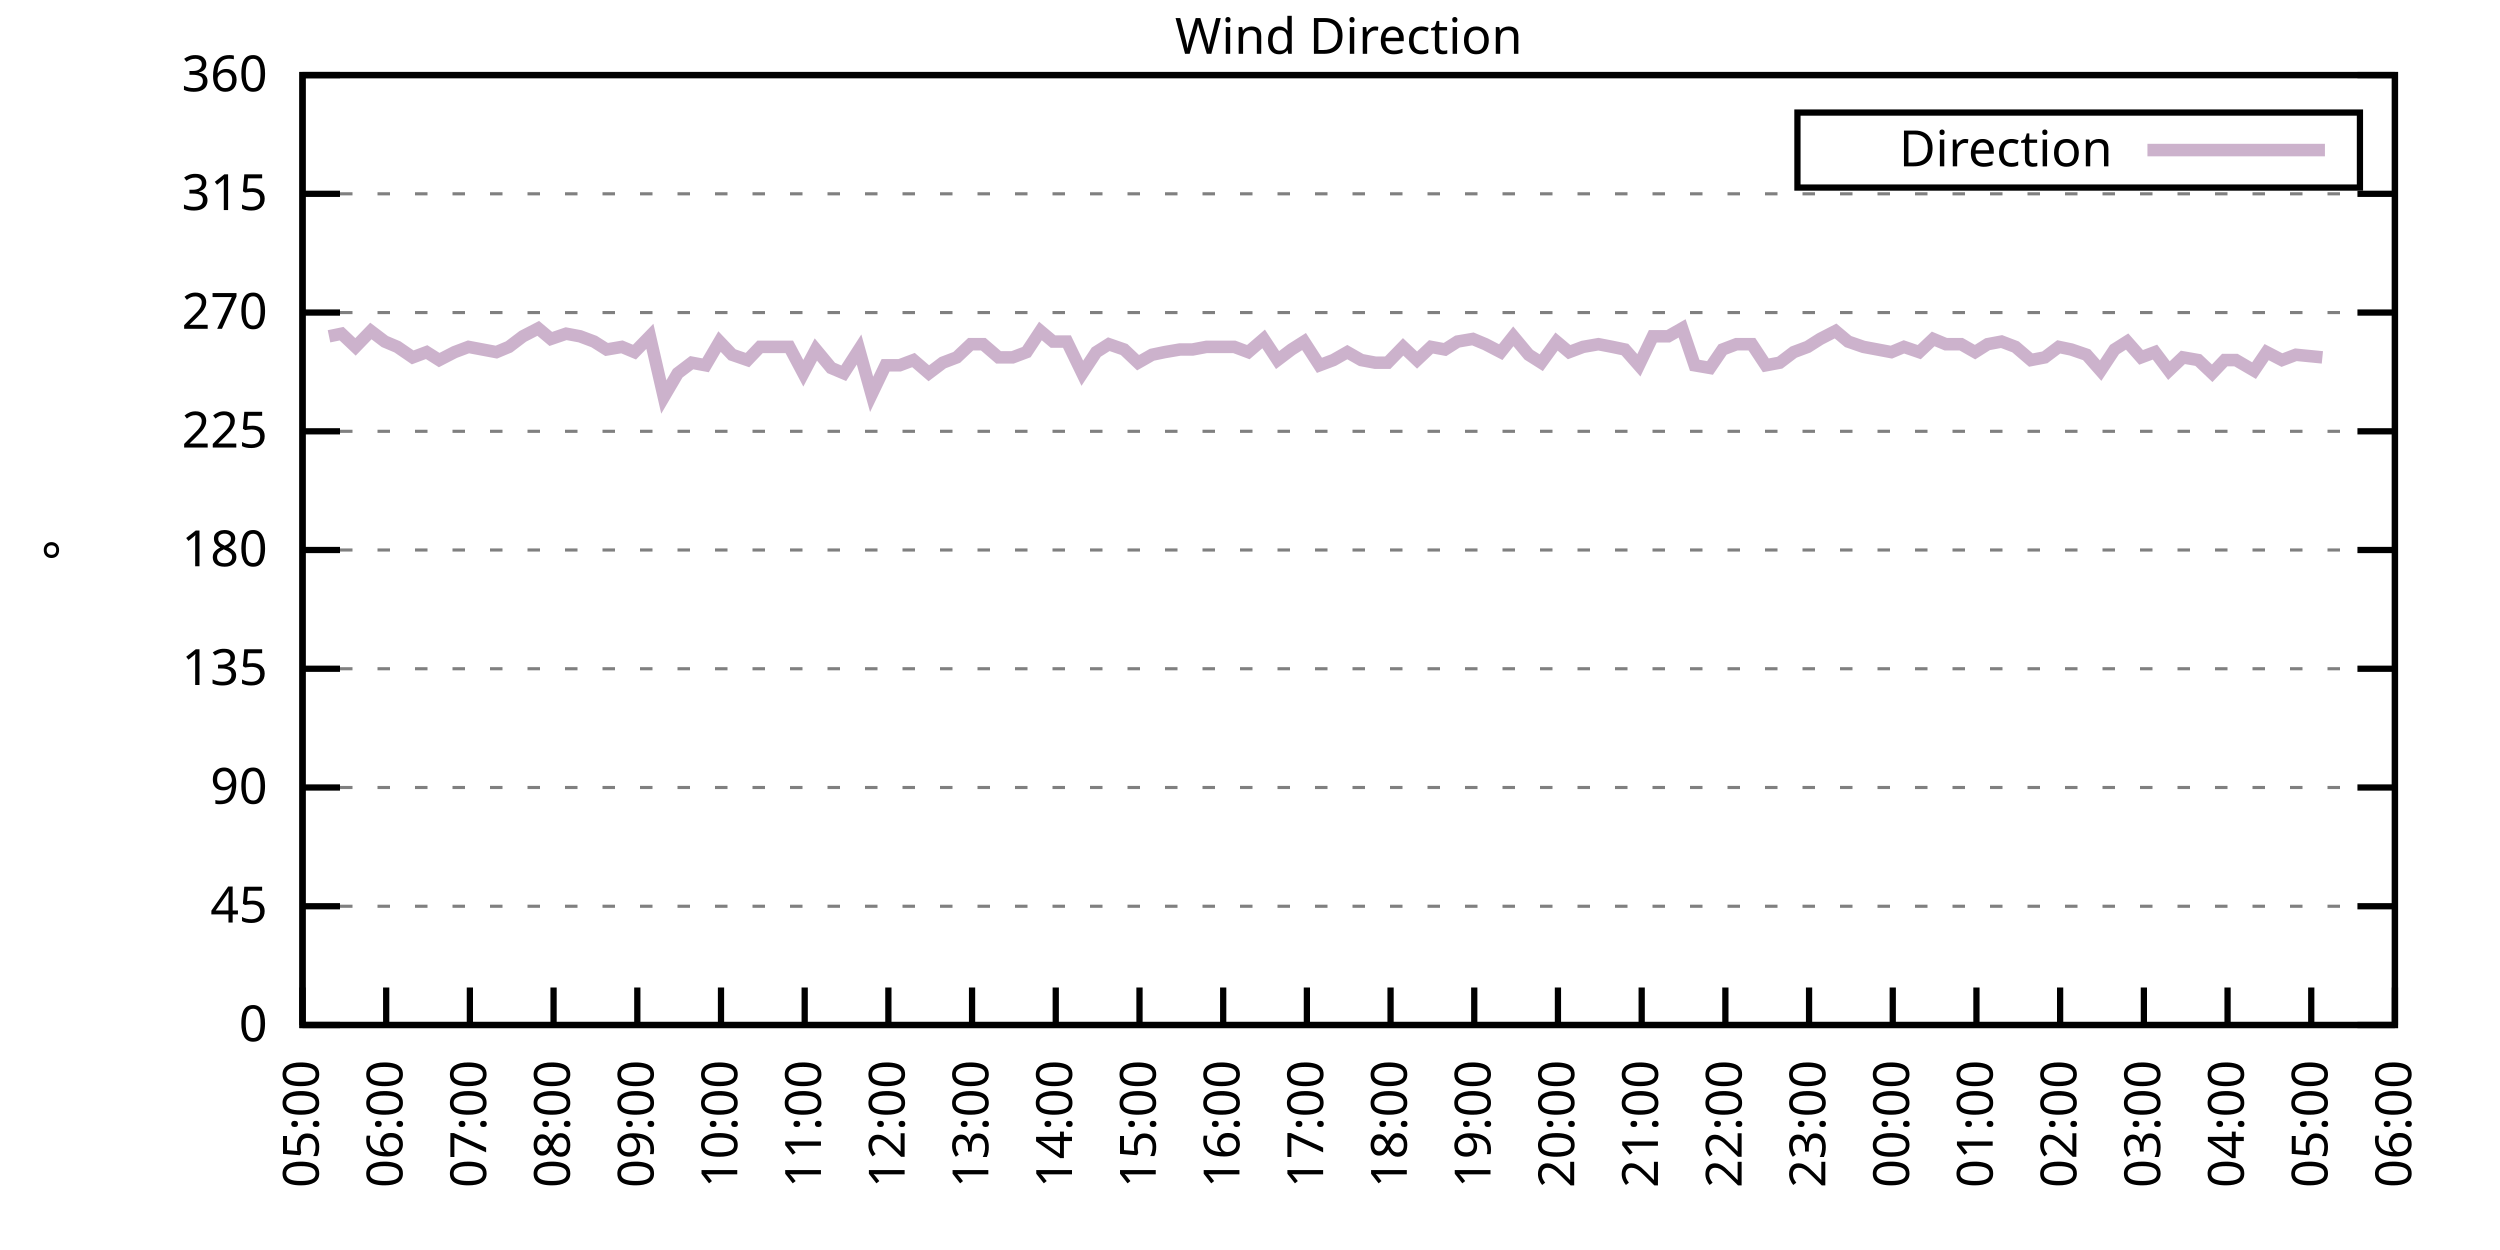
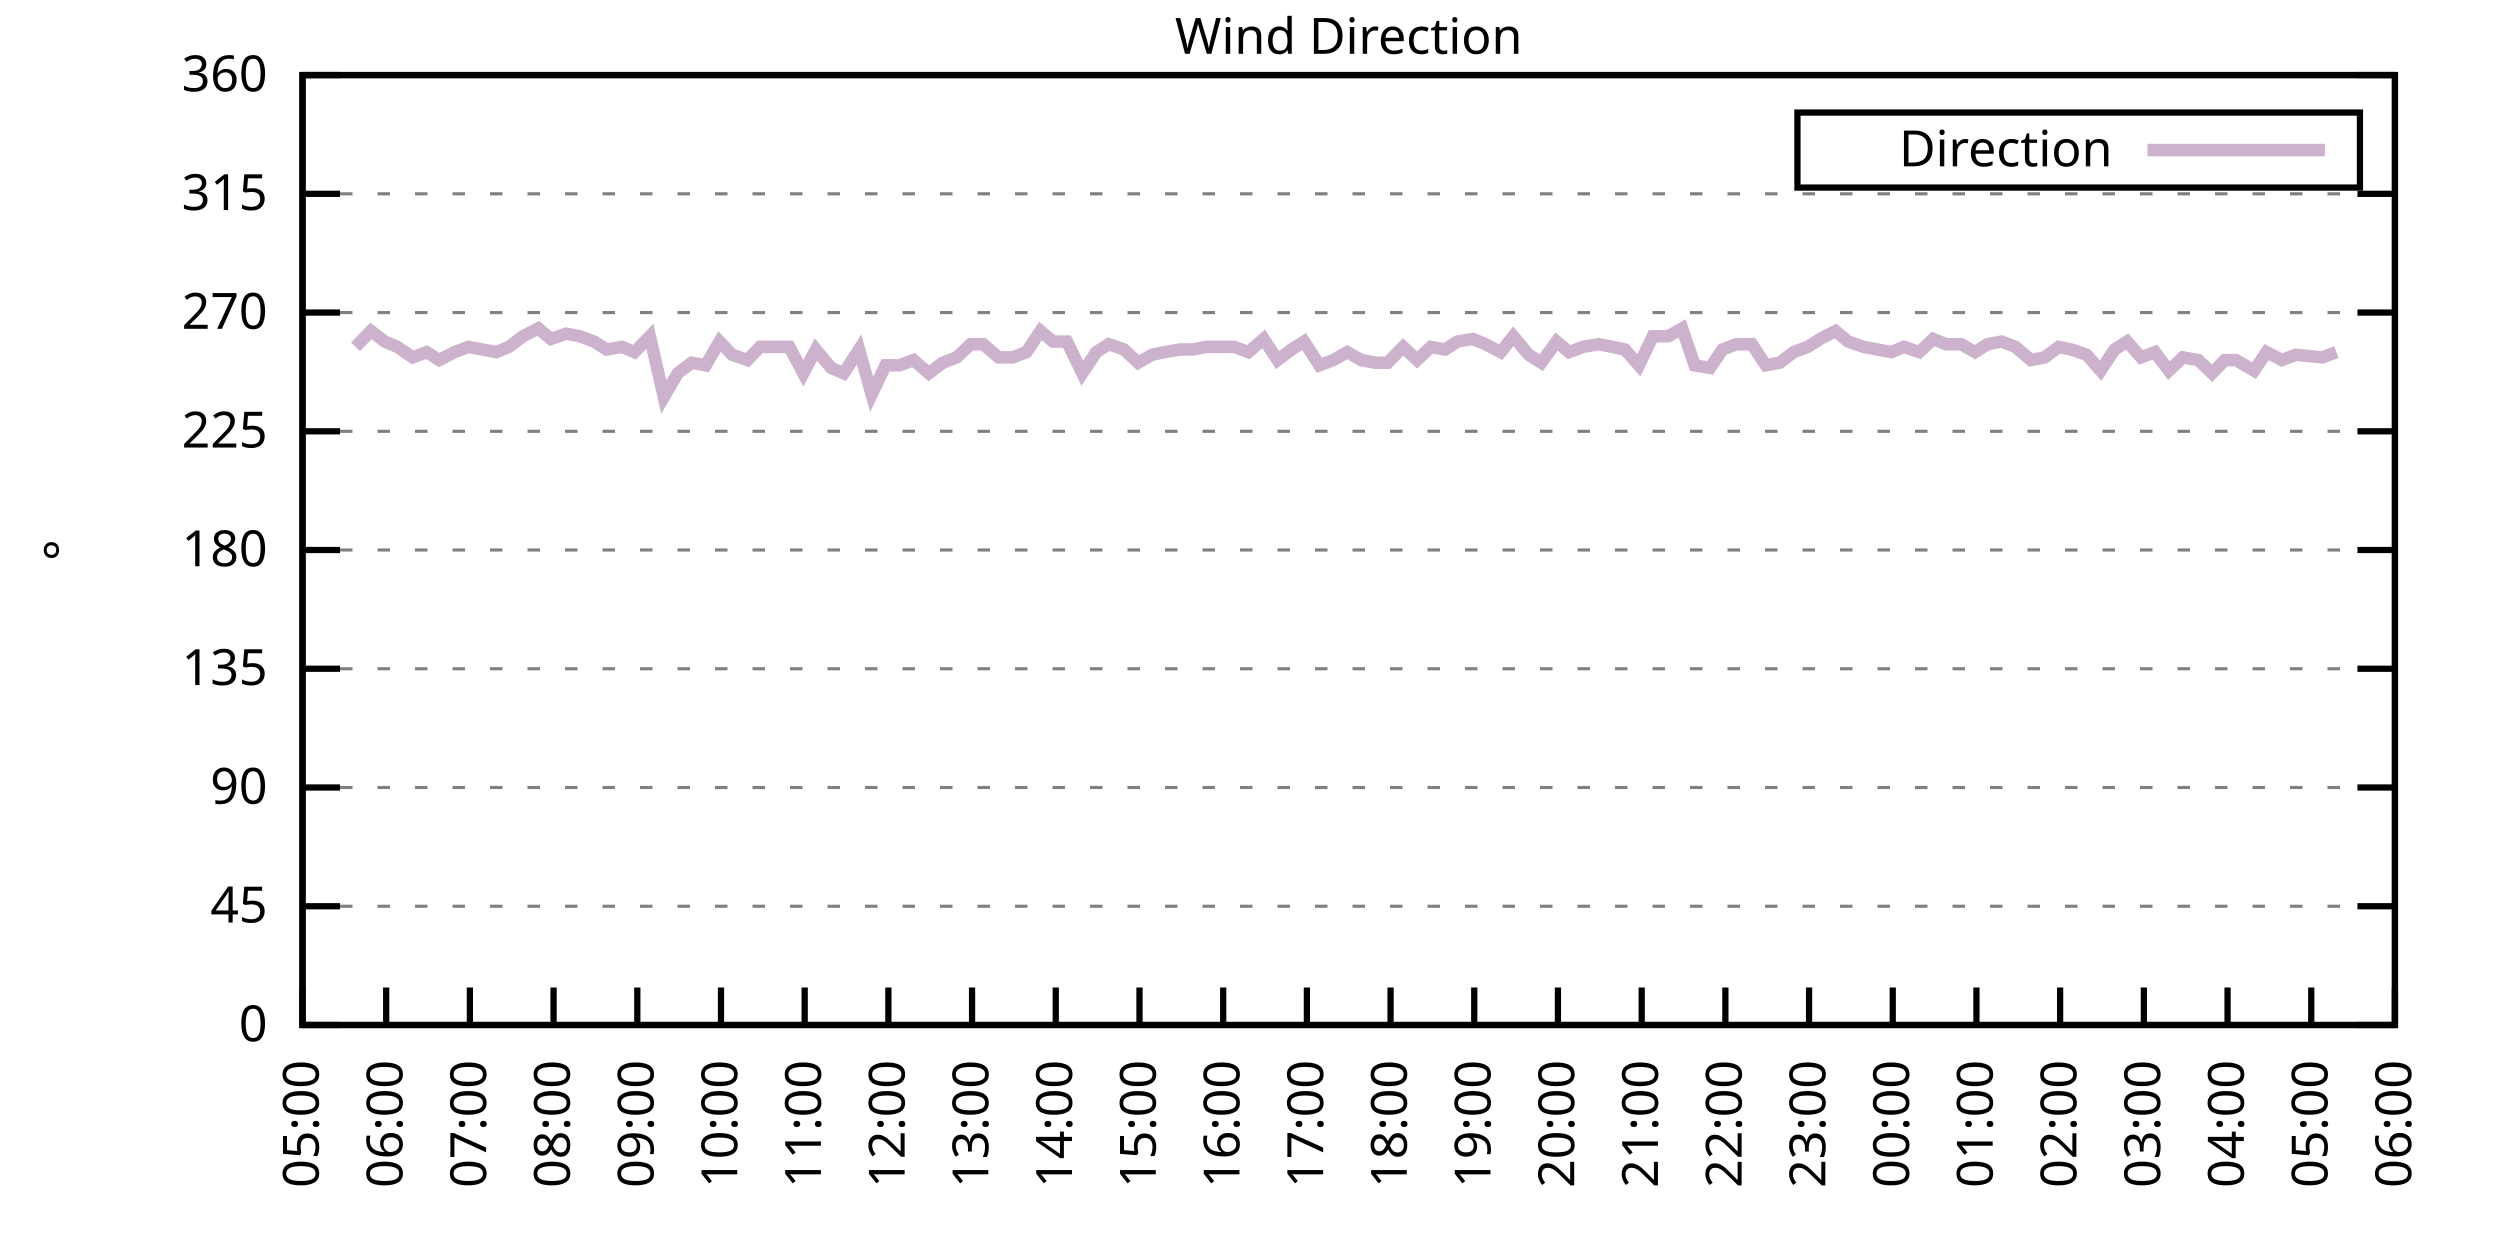
<svg xmlns="http://www.w3.org/2000/svg" xmlns:xlink="http://www.w3.org/1999/xlink" width="400" height="200" viewBox="0 0 400 200">
  <g id="gnuplot_canvas">
    <rect x="0" y="0" width="400" height="200" fill="none" />
    <defs>
      <circle id="gpDot" r="0.5" stroke-width="0.5" stroke="currentColor" />
      <path id="gpPt0" stroke-width="0.333" stroke="currentColor" d="M-1,0 h2 M0,-1 v2" />
      <path id="gpPt1" stroke-width="0.333" stroke="currentColor" d="M-1,-1 L1,1 M1,-1 L-1,1" />
      <path id="gpPt2" stroke-width="0.333" stroke="currentColor" d="M-1,0 L1,0 M0,-1 L0,1 M-1,-1 L1,1 M-1,1 L1,-1" />
      <rect id="gpPt3" stroke-width="0.333" stroke="currentColor" x="-1" y="-1" width="2" height="2" />
      <rect id="gpPt4" stroke-width="0.333" stroke="currentColor" fill="currentColor" x="-1" y="-1" width="2" height="2" />
      <circle id="gpPt5" stroke-width="0.333" stroke="currentColor" cx="0" cy="0" r="1" />
      <use xlink:href="#gpPt5" id="gpPt6" fill="currentColor" stroke="none" />
      <path id="gpPt7" stroke-width="0.333" stroke="currentColor" d="M0,-1.33 L-1.33,0.67 L1.33,0.67 z" />
      <use xlink:href="#gpPt7" id="gpPt8" fill="currentColor" stroke="none" />
      <use xlink:href="#gpPt7" id="gpPt9" stroke="currentColor" transform="rotate(180)" />
      <use xlink:href="#gpPt9" id="gpPt10" fill="currentColor" stroke="none" />
      <use xlink:href="#gpPt3" id="gpPt11" stroke="currentColor" transform="rotate(45)" />
      <use xlink:href="#gpPt11" id="gpPt12" fill="currentColor" stroke="none" />
      <path id="gpPt13" stroke-width="0.333" stroke="currentColor" d="M0,1.330 L1.265,0.411 L0.782,-1.067 L-0.782,-1.076 L-1.265,0.411 z" />
      <use xlink:href="#gpPt13" id="gpPt14" fill="currentColor" stroke="none" />
      <filter id="textbox" filterUnits="objectBoundingBox" x="0" y="0" height="1" width="1">
        <feFlood flood-color="white" flood-opacity="1" result="bgnd" />
        <feComposite in="SourceGraphic" in2="bgnd" operator="atop" />
      </filter>
      <filter id="greybox" filterUnits="objectBoundingBox" x="0" y="0" height="1" width="1">
        <feFlood flood-color="lightgrey" flood-opacity="1" result="grey" />
        <feComposite in="SourceGraphic" in2="grey" operator="atop" />
      </filter>
    </defs>
    <g fill="none" color="white" stroke="currentColor" stroke-width="1.00" stroke-linecap="butt" stroke-linejoin="miter">
</g>
    <g fill="none" color="black" stroke="currentColor" stroke-width="1.00" stroke-linecap="butt" stroke-linejoin="miter">
      <g stroke="none" shape-rendering="crispEdges">
        <polygon fill="rgb(255, 255, 255)" points="48.40,164.00 383.18,164.00 383.18,12.02 48.40,12.02 " />
      </g>
    </g>
    <g fill="none" color="black" stroke="currentColor" stroke-width="1.00" stroke-linecap="butt" stroke-linejoin="miter">
</g>
    <g fill="none" color="black" stroke="black" stroke-width="0.50" stroke-linecap="butt" stroke-linejoin="miter">
</g>
    <g fill="none" color="gray" stroke="currentColor" stroke-width="0.50" stroke-linecap="butt" stroke-linejoin="miter">
      <path stroke="gray" stroke-dasharray="2,4" class="gridline" d="M48.40,164.00 L383.19,164.00  " />
    </g>
    <g fill="none" color="gray" stroke="gray" stroke-width="1.00" stroke-linecap="butt" stroke-linejoin="miter">
</g>
    <g fill="none" color="black" stroke="currentColor" stroke-width="1.00" stroke-linecap="butt" stroke-linejoin="miter">
      <path stroke="black" d="M48.40,164.00 L54.40,164.00 M383.19,164.00 L377.19,164.00  " />
      <g transform="translate(42.80,166.60)" stroke="none" fill="black" font-family="Sans" font-size="8.00" text-anchor="end">
        <text>
          <tspan font-family="Sans"> 0</tspan>
        </text>
      </g>
    </g>
    <g fill="none" color="black" stroke="currentColor" stroke-width="1.00" stroke-linecap="butt" stroke-linejoin="miter">
</g>
    <g fill="none" color="black" stroke="black" stroke-width="0.50" stroke-linecap="butt" stroke-linejoin="miter">
</g>
    <g fill="none" color="gray" stroke="currentColor" stroke-width="0.50" stroke-linecap="butt" stroke-linejoin="miter">
      <path stroke="gray" stroke-dasharray="2,4" class="gridline" d="M48.40,145.00 L383.19,145.00  " />
    </g>
    <g fill="none" color="gray" stroke="gray" stroke-width="1.00" stroke-linecap="butt" stroke-linejoin="miter">
</g>
    <g fill="none" color="black" stroke="currentColor" stroke-width="1.00" stroke-linecap="butt" stroke-linejoin="miter">
      <path stroke="black" d="M48.40,145.00 L54.40,145.00 M383.19,145.00 L377.19,145.00  " />
      <g transform="translate(42.80,147.60)" stroke="none" fill="black" font-family="Sans" font-size="8.00" text-anchor="end">
        <text>
          <tspan font-family="Sans"> 45</tspan>
        </text>
      </g>
    </g>
    <g fill="none" color="black" stroke="currentColor" stroke-width="1.00" stroke-linecap="butt" stroke-linejoin="miter">
</g>
    <g fill="none" color="black" stroke="black" stroke-width="0.50" stroke-linecap="butt" stroke-linejoin="miter">
</g>
    <g fill="none" color="gray" stroke="currentColor" stroke-width="0.50" stroke-linecap="butt" stroke-linejoin="miter">
      <path stroke="gray" stroke-dasharray="2,4" class="gridline" d="M48.40,126.00 L383.19,126.00  " />
    </g>
    <g fill="none" color="gray" stroke="gray" stroke-width="1.00" stroke-linecap="butt" stroke-linejoin="miter">
</g>
    <g fill="none" color="black" stroke="currentColor" stroke-width="1.00" stroke-linecap="butt" stroke-linejoin="miter">
      <path stroke="black" d="M48.40,126.00 L54.40,126.00 M383.19,126.00 L377.19,126.00  " />
      <g transform="translate(42.80,128.60)" stroke="none" fill="black" font-family="Sans" font-size="8.00" text-anchor="end">
        <text>
          <tspan font-family="Sans"> 90</tspan>
        </text>
      </g>
    </g>
    <g fill="none" color="black" stroke="currentColor" stroke-width="1.00" stroke-linecap="butt" stroke-linejoin="miter">
</g>
    <g fill="none" color="black" stroke="black" stroke-width="0.50" stroke-linecap="butt" stroke-linejoin="miter">
</g>
    <g fill="none" color="gray" stroke="currentColor" stroke-width="0.50" stroke-linecap="butt" stroke-linejoin="miter">
      <path stroke="gray" stroke-dasharray="2,4" class="gridline" d="M48.40,107.00 L383.19,107.00  " />
    </g>
    <g fill="none" color="gray" stroke="gray" stroke-width="1.00" stroke-linecap="butt" stroke-linejoin="miter">
</g>
    <g fill="none" color="black" stroke="currentColor" stroke-width="1.00" stroke-linecap="butt" stroke-linejoin="miter">
      <path stroke="black" d="M48.40,107.00 L54.40,107.00 M383.19,107.00 L377.19,107.00  " />
      <g transform="translate(42.80,109.60)" stroke="none" fill="black" font-family="Sans" font-size="8.00" text-anchor="end">
        <text>
          <tspan font-family="Sans"> 135</tspan>
        </text>
      </g>
    </g>
    <g fill="none" color="black" stroke="currentColor" stroke-width="1.00" stroke-linecap="butt" stroke-linejoin="miter">
</g>
    <g fill="none" color="black" stroke="black" stroke-width="0.50" stroke-linecap="butt" stroke-linejoin="miter">
</g>
    <g fill="none" color="gray" stroke="currentColor" stroke-width="0.50" stroke-linecap="butt" stroke-linejoin="miter">
      <path stroke="gray" stroke-dasharray="2,4" class="gridline" d="M48.40,88.00 L383.19,88.00  " />
    </g>
    <g fill="none" color="gray" stroke="gray" stroke-width="1.00" stroke-linecap="butt" stroke-linejoin="miter">
</g>
    <g fill="none" color="black" stroke="currentColor" stroke-width="1.00" stroke-linecap="butt" stroke-linejoin="miter">
      <path stroke="black" d="M48.40,88.00 L54.40,88.00 M383.19,88.00 L377.19,88.00  " />
      <g transform="translate(42.80,90.60)" stroke="none" fill="black" font-family="Sans" font-size="8.00" text-anchor="end">
        <text>
          <tspan font-family="Sans"> 180</tspan>
        </text>
      </g>
    </g>
    <g fill="none" color="black" stroke="currentColor" stroke-width="1.00" stroke-linecap="butt" stroke-linejoin="miter">
</g>
    <g fill="none" color="black" stroke="black" stroke-width="0.50" stroke-linecap="butt" stroke-linejoin="miter">
</g>
    <g fill="none" color="gray" stroke="currentColor" stroke-width="0.50" stroke-linecap="butt" stroke-linejoin="miter">
      <path stroke="gray" stroke-dasharray="2,4" class="gridline" d="M48.40,69.01 L383.19,69.01  " />
    </g>
    <g fill="none" color="gray" stroke="gray" stroke-width="1.00" stroke-linecap="butt" stroke-linejoin="miter">
</g>
    <g fill="none" color="black" stroke="currentColor" stroke-width="1.00" stroke-linecap="butt" stroke-linejoin="miter">
      <path stroke="black" d="M48.40,69.01 L54.40,69.01 M383.19,69.01 L377.19,69.01  " />
      <g transform="translate(42.80,71.61)" stroke="none" fill="black" font-family="Sans" font-size="8.00" text-anchor="end">
        <text>
          <tspan font-family="Sans"> 225</tspan>
        </text>
      </g>
    </g>
    <g fill="none" color="black" stroke="currentColor" stroke-width="1.00" stroke-linecap="butt" stroke-linejoin="miter">
</g>
    <g fill="none" color="black" stroke="black" stroke-width="0.50" stroke-linecap="butt" stroke-linejoin="miter">
</g>
    <g fill="none" color="gray" stroke="currentColor" stroke-width="0.50" stroke-linecap="butt" stroke-linejoin="miter">
      <path stroke="gray" stroke-dasharray="2,4" class="gridline" d="M48.40,50.01 L383.19,50.01  " />
    </g>
    <g fill="none" color="gray" stroke="gray" stroke-width="1.00" stroke-linecap="butt" stroke-linejoin="miter">
</g>
    <g fill="none" color="black" stroke="currentColor" stroke-width="1.00" stroke-linecap="butt" stroke-linejoin="miter">
      <path stroke="black" d="M48.40,50.01 L54.40,50.01 M383.19,50.01 L377.19,50.01  " />
      <g transform="translate(42.80,52.61)" stroke="none" fill="black" font-family="Sans" font-size="8.00" text-anchor="end">
        <text>
          <tspan font-family="Sans"> 270</tspan>
        </text>
      </g>
    </g>
    <g fill="none" color="black" stroke="currentColor" stroke-width="1.00" stroke-linecap="butt" stroke-linejoin="miter">
</g>
    <g fill="none" color="black" stroke="black" stroke-width="0.50" stroke-linecap="butt" stroke-linejoin="miter">
</g>
    <g fill="none" color="gray" stroke="currentColor" stroke-width="0.50" stroke-linecap="butt" stroke-linejoin="miter">
      <path stroke="gray" stroke-dasharray="2,4" class="gridline" d="M48.40,31.01 L383.19,31.01  " />
    </g>
    <g fill="none" color="gray" stroke="gray" stroke-width="1.00" stroke-linecap="butt" stroke-linejoin="miter">
</g>
    <g fill="none" color="black" stroke="currentColor" stroke-width="1.00" stroke-linecap="butt" stroke-linejoin="miter">
      <path stroke="black" d="M48.40,31.01 L54.40,31.01 M383.19,31.01 L377.19,31.01  " />
      <g transform="translate(42.80,33.61)" stroke="none" fill="black" font-family="Sans" font-size="8.00" text-anchor="end">
        <text>
          <tspan font-family="Sans"> 315</tspan>
        </text>
      </g>
    </g>
    <g fill="none" color="black" stroke="currentColor" stroke-width="1.00" stroke-linecap="butt" stroke-linejoin="miter">
</g>
    <g fill="none" color="black" stroke="black" stroke-width="0.50" stroke-linecap="butt" stroke-linejoin="miter">
</g>
    <g fill="none" color="gray" stroke="currentColor" stroke-width="0.50" stroke-linecap="butt" stroke-linejoin="miter">
      <path stroke="gray" stroke-dasharray="2,4" class="gridline" d="M48.40,12.01 L383.19,12.01  " />
    </g>
    <g fill="none" color="gray" stroke="gray" stroke-width="1.00" stroke-linecap="butt" stroke-linejoin="miter">
</g>
    <g fill="none" color="black" stroke="currentColor" stroke-width="1.00" stroke-linecap="butt" stroke-linejoin="miter">
      <path stroke="black" d="M48.40,12.01 L54.40,12.01 M383.19,12.01 L377.19,12.01  " />
      <g transform="translate(42.80,14.61)" stroke="none" fill="black" font-family="Sans" font-size="8.00" text-anchor="end">
        <text>
          <tspan font-family="Sans"> 360</tspan>
        </text>
      </g>
    </g>
    <g fill="none" color="black" stroke="currentColor" stroke-width="1.00" stroke-linecap="butt" stroke-linejoin="miter">
      <path stroke="black" d="M48.40,164.00 L48.40,158.00  " />
      <g transform="translate(51.00,169.60) rotate(270.00)" stroke="none" fill="black" font-family="Sans" font-size="8.00" text-anchor="end">
        <text>
          <tspan font-family="Sans">05:00</tspan>
        </text>
      </g>
    </g>
    <g fill="none" color="black" stroke="currentColor" stroke-width="1.00" stroke-linecap="butt" stroke-linejoin="miter">
      <path stroke="black" d="M61.79,164.00 L61.79,158.00  " />
      <g transform="translate(64.39,169.60) rotate(270.00)" stroke="none" fill="black" font-family="Sans" font-size="8.00" text-anchor="end">
        <text>
          <tspan font-family="Sans">06:00</tspan>
        </text>
      </g>
    </g>
    <g fill="none" color="black" stroke="currentColor" stroke-width="1.00" stroke-linecap="butt" stroke-linejoin="miter">
      <path stroke="black" d="M75.18,164.00 L75.18,158.00  " />
      <g transform="translate(77.78,169.60) rotate(270.00)" stroke="none" fill="black" font-family="Sans" font-size="8.00" text-anchor="end">
        <text>
          <tspan font-family="Sans">07:00</tspan>
        </text>
      </g>
    </g>
    <g fill="none" color="black" stroke="currentColor" stroke-width="1.00" stroke-linecap="butt" stroke-linejoin="miter">
      <path stroke="black" d="M88.57,164.00 L88.57,158.00  " />
      <g transform="translate(91.17,169.60) rotate(270.00)" stroke="none" fill="black" font-family="Sans" font-size="8.00" text-anchor="end">
        <text>
          <tspan font-family="Sans">08:00</tspan>
        </text>
      </g>
    </g>
    <g fill="none" color="black" stroke="currentColor" stroke-width="1.00" stroke-linecap="butt" stroke-linejoin="miter">
      <path stroke="black" d="M101.97,164.00 L101.97,158.00  " />
      <g transform="translate(104.57,169.60) rotate(270.00)" stroke="none" fill="black" font-family="Sans" font-size="8.00" text-anchor="end">
        <text>
          <tspan font-family="Sans">09:00</tspan>
        </text>
      </g>
    </g>
    <g fill="none" color="black" stroke="currentColor" stroke-width="1.00" stroke-linecap="butt" stroke-linejoin="miter">
      <path stroke="black" d="M115.36,164.00 L115.36,158.00  " />
      <g transform="translate(117.96,169.60) rotate(270.00)" stroke="none" fill="black" font-family="Sans" font-size="8.00" text-anchor="end">
        <text>
          <tspan font-family="Sans">10:00</tspan>
        </text>
      </g>
    </g>
    <g fill="none" color="black" stroke="currentColor" stroke-width="1.00" stroke-linecap="butt" stroke-linejoin="miter">
      <path stroke="black" d="M128.75,164.00 L128.75,158.00  " />
      <g transform="translate(131.35,169.60) rotate(270.00)" stroke="none" fill="black" font-family="Sans" font-size="8.00" text-anchor="end">
        <text>
          <tspan font-family="Sans">11:00</tspan>
        </text>
      </g>
    </g>
    <g fill="none" color="black" stroke="currentColor" stroke-width="1.00" stroke-linecap="butt" stroke-linejoin="miter">
      <path stroke="black" d="M142.14,164.00 L142.14,158.00  " />
      <g transform="translate(144.74,169.60) rotate(270.00)" stroke="none" fill="black" font-family="Sans" font-size="8.00" text-anchor="end">
        <text>
          <tspan font-family="Sans">12:00</tspan>
        </text>
      </g>
    </g>
    <g fill="none" color="black" stroke="currentColor" stroke-width="1.00" stroke-linecap="butt" stroke-linejoin="miter">
      <path stroke="black" d="M155.53,164.00 L155.53,158.00  " />
      <g transform="translate(158.13,169.60) rotate(270.00)" stroke="none" fill="black" font-family="Sans" font-size="8.00" text-anchor="end">
        <text>
          <tspan font-family="Sans">13:00</tspan>
        </text>
      </g>
    </g>
    <g fill="none" color="black" stroke="currentColor" stroke-width="1.00" stroke-linecap="butt" stroke-linejoin="miter">
      <path stroke="black" d="M168.92,164.00 L168.92,158.00  " />
      <g transform="translate(171.52,169.60) rotate(270.00)" stroke="none" fill="black" font-family="Sans" font-size="8.00" text-anchor="end">
        <text>
          <tspan font-family="Sans">14:00</tspan>
        </text>
      </g>
    </g>
    <g fill="none" color="black" stroke="currentColor" stroke-width="1.00" stroke-linecap="butt" stroke-linejoin="miter">
      <path stroke="black" d="M182.32,164.00 L182.32,158.00  " />
      <g transform="translate(184.92,169.60) rotate(270.00)" stroke="none" fill="black" font-family="Sans" font-size="8.00" text-anchor="end">
        <text>
          <tspan font-family="Sans">15:00</tspan>
        </text>
      </g>
    </g>
    <g fill="none" color="black" stroke="currentColor" stroke-width="1.00" stroke-linecap="butt" stroke-linejoin="miter">
      <path stroke="black" d="M195.71,164.00 L195.71,158.00  " />
      <g transform="translate(198.31,169.60) rotate(270.00)" stroke="none" fill="black" font-family="Sans" font-size="8.00" text-anchor="end">
        <text>
          <tspan font-family="Sans">16:00</tspan>
        </text>
      </g>
    </g>
    <g fill="none" color="black" stroke="currentColor" stroke-width="1.00" stroke-linecap="butt" stroke-linejoin="miter">
      <path stroke="black" d="M209.10,164.00 L209.10,158.00  " />
      <g transform="translate(211.70,169.60) rotate(270.00)" stroke="none" fill="black" font-family="Sans" font-size="8.00" text-anchor="end">
        <text>
          <tspan font-family="Sans">17:00</tspan>
        </text>
      </g>
    </g>
    <g fill="none" color="black" stroke="currentColor" stroke-width="1.00" stroke-linecap="butt" stroke-linejoin="miter">
      <path stroke="black" d="M222.49,164.00 L222.49,158.00  " />
      <g transform="translate(225.09,169.60) rotate(270.00)" stroke="none" fill="black" font-family="Sans" font-size="8.00" text-anchor="end">
        <text>
          <tspan font-family="Sans">18:00</tspan>
        </text>
      </g>
    </g>
    <g fill="none" color="black" stroke="currentColor" stroke-width="1.00" stroke-linecap="butt" stroke-linejoin="miter">
      <path stroke="black" d="M235.88,164.00 L235.88,158.00  " />
      <g transform="translate(238.48,169.60) rotate(270.00)" stroke="none" fill="black" font-family="Sans" font-size="8.00" text-anchor="end">
        <text>
          <tspan font-family="Sans">19:00</tspan>
        </text>
      </g>
    </g>
    <g fill="none" color="black" stroke="currentColor" stroke-width="1.00" stroke-linecap="butt" stroke-linejoin="miter">
      <path stroke="black" d="M249.27,164.00 L249.27,158.00  " />
      <g transform="translate(251.87,169.60) rotate(270.00)" stroke="none" fill="black" font-family="Sans" font-size="8.00" text-anchor="end">
        <text>
          <tspan font-family="Sans">20:00</tspan>
        </text>
      </g>
    </g>
    <g fill="none" color="black" stroke="currentColor" stroke-width="1.00" stroke-linecap="butt" stroke-linejoin="miter">
      <path stroke="black" d="M262.67,164.00 L262.67,158.00  " />
      <g transform="translate(265.27,169.60) rotate(270.00)" stroke="none" fill="black" font-family="Sans" font-size="8.00" text-anchor="end">
        <text>
          <tspan font-family="Sans">21:00</tspan>
        </text>
      </g>
    </g>
    <g fill="none" color="black" stroke="currentColor" stroke-width="1.00" stroke-linecap="butt" stroke-linejoin="miter">
      <path stroke="black" d="M276.06,164.00 L276.06,158.00  " />
      <g transform="translate(278.66,169.60) rotate(270.00)" stroke="none" fill="black" font-family="Sans" font-size="8.00" text-anchor="end">
        <text>
          <tspan font-family="Sans">22:00</tspan>
        </text>
      </g>
    </g>
    <g fill="none" color="black" stroke="currentColor" stroke-width="1.00" stroke-linecap="butt" stroke-linejoin="miter">
      <path stroke="black" d="M289.45,164.00 L289.45,158.00  " />
      <g transform="translate(292.05,169.60) rotate(270.00)" stroke="none" fill="black" font-family="Sans" font-size="8.00" text-anchor="end">
        <text>
          <tspan font-family="Sans">23:00</tspan>
        </text>
      </g>
    </g>
    <g fill="none" color="black" stroke="currentColor" stroke-width="1.00" stroke-linecap="butt" stroke-linejoin="miter">
      <path stroke="black" d="M302.84,164.00 L302.84,158.00  " />
      <g transform="translate(305.44,169.60) rotate(270.00)" stroke="none" fill="black" font-family="Sans" font-size="8.00" text-anchor="end">
        <text>
          <tspan font-family="Sans">00:00</tspan>
        </text>
      </g>
    </g>
    <g fill="none" color="black" stroke="currentColor" stroke-width="1.00" stroke-linecap="butt" stroke-linejoin="miter">
      <path stroke="black" d="M316.23,164.00 L316.23,158.00  " />
      <g transform="translate(318.83,169.60) rotate(270.00)" stroke="none" fill="black" font-family="Sans" font-size="8.00" text-anchor="end">
        <text>
          <tspan font-family="Sans">01:00</tspan>
        </text>
      </g>
    </g>
    <g fill="none" color="black" stroke="currentColor" stroke-width="1.00" stroke-linecap="butt" stroke-linejoin="miter">
      <path stroke="black" d="M329.62,164.00 L329.62,158.00  " />
      <g transform="translate(332.22,169.60) rotate(270.00)" stroke="none" fill="black" font-family="Sans" font-size="8.00" text-anchor="end">
        <text>
          <tspan font-family="Sans">02:00</tspan>
        </text>
      </g>
    </g>
    <g fill="none" color="black" stroke="currentColor" stroke-width="1.00" stroke-linecap="butt" stroke-linejoin="miter">
      <path stroke="black" d="M343.02,164.00 L343.02,158.00  " />
      <g transform="translate(345.62,169.60) rotate(270.00)" stroke="none" fill="black" font-family="Sans" font-size="8.00" text-anchor="end">
        <text>
          <tspan font-family="Sans">03:00</tspan>
        </text>
      </g>
    </g>
    <g fill="none" color="black" stroke="currentColor" stroke-width="1.00" stroke-linecap="butt" stroke-linejoin="miter">
      <path stroke="black" d="M356.41,164.00 L356.41,158.00  " />
      <g transform="translate(359.01,169.60) rotate(270.00)" stroke="none" fill="black" font-family="Sans" font-size="8.00" text-anchor="end">
        <text>
          <tspan font-family="Sans">04:00</tspan>
        </text>
      </g>
    </g>
    <g fill="none" color="black" stroke="currentColor" stroke-width="1.00" stroke-linecap="butt" stroke-linejoin="miter">
      <path stroke="black" d="M369.80,164.00 L369.80,158.00  " />
      <g transform="translate(372.40,169.60) rotate(270.00)" stroke="none" fill="black" font-family="Sans" font-size="8.00" text-anchor="end">
        <text>
          <tspan font-family="Sans">05:00</tspan>
        </text>
      </g>
    </g>
    <g fill="none" color="black" stroke="currentColor" stroke-width="1.00" stroke-linecap="butt" stroke-linejoin="miter">
      <path stroke="black" d="M383.19,164.00 L383.19,158.00  " />
      <g transform="translate(385.79,169.60) rotate(270.00)" stroke="none" fill="black" font-family="Sans" font-size="8.00" text-anchor="end">
        <text>
          <tspan font-family="Sans">06:00</tspan>
        </text>
      </g>
    </g>
    <g fill="none" color="black" stroke="currentColor" stroke-width="1.00" stroke-linecap="butt" stroke-linejoin="miter">
</g>
    <g fill="none" color="black" stroke="currentColor" stroke-width="1.00" stroke-linecap="butt" stroke-linejoin="miter">
      <path stroke="black" d="M48.40,12.01 L48.40,164.00 L383.19,164.00 L383.19,12.01 L48.40,12.01 Z  " />
    </g>
    <g fill="none" color="black" stroke="currentColor" stroke-width="1.00" stroke-linecap="butt" stroke-linejoin="miter">
</g>
    <g fill="none" color="black" stroke="currentColor" stroke-width="1.00" stroke-linecap="butt" stroke-linejoin="miter">
      <path stroke="black" d="M287.59,30.01 L287.59,18.01 L377.59,18.01 L377.59,30.01 L287.59,30.01 Z  " />
    </g>
    <g id="Wind_direction_plot_1">
      <g fill="none" color="white" stroke="black" stroke-width="2.00" stroke-linecap="butt" stroke-linejoin="miter">
</g>
      <g fill="none" color="black" stroke="currentColor" stroke-width="2.00" stroke-linecap="butt" stroke-linejoin="miter">
        <g transform="translate(337.99,26.61)" stroke="none" fill="black" font-family="Sans" font-size="8.00" text-anchor="end">
          <text>
            <tspan font-family="Sans">Direction</tspan>
          </text>
        </g>
      </g>
      <g fill="none" color="black" stroke="currentColor" stroke-width="2.00" stroke-linecap="butt" stroke-linejoin="miter">
-         <path stroke="rgb(204, 178, 204)" d="M343.59,24.01 L371.99,24.01 M52.64,53.81 L54.65,53.39 L56.88,55.50 L59.34,52.96 L61.57,54.65 L63.58,55.50   L66.03,57.18 L68.26,56.34 L70.27,57.61 L72.73,56.34 L74.96,55.50 L77.19,55.92 L79.42,56.34 L81.43,55.50   L83.66,53.81 L86.12,52.54 L88.13,54.23 L90.58,53.39 L92.82,53.81 L95.05,54.65 L97.06,55.92 L99.51,55.50   L101.52,56.34 L103.98,53.81 L106.21,63.52 L108.44,59.72 L110.67,58.03 L112.90,58.45 L115.13,54.65 L117.14,56.76   L119.60,57.61 L121.61,55.50 L123.84,55.50 L126.29,55.50 L128.53,59.72 L130.54,55.92 L132.99,58.87 L135.00,59.72   L137.45,55.92 L139.46,63.10 L141.69,58.45 L143.93,58.45 L146.16,57.61 L148.61,59.72 L150.85,58.03 L153.08,57.18   L155.31,55.07 L157.32,55.07 L159.77,57.18 L162.01,57.18 L164.24,56.34 L166.47,52.96 L168.48,54.65 L170.71,54.65   L173.17,59.72 L175.40,56.34 L177.41,55.07 L179.86,55.92 L182.09,58.03 L184.32,56.76 L186.33,56.34 L188.79,55.92   L190.80,55.92 L193.03,55.50 L195.26,55.50 L197.49,55.50 L199.73,56.34 L202.18,54.23 L204.41,57.61 L206.64,55.92   L208.65,54.65 L211.11,58.45 L213.34,57.61 L215.57,56.34 L217.80,57.61 L220.04,58.03 L222.04,58.03 L224.50,55.50   L226.73,57.61 L228.96,55.50 L231.20,55.92 L233.20,54.65 L235.66,54.23 L237.67,55.07 L240.12,56.34 L242.13,53.81   L244.59,56.76 L246.60,58.03 L249.05,54.65 L251.06,56.34 L253.29,55.50 L255.75,55.07 L257.98,55.50 L259.99,55.92   L262.22,58.45 L264.45,53.81 L266.91,53.81 L269.14,52.54 L271.15,58.45 L273.60,58.87 L275.61,55.92 L277.84,55.07   L280.30,55.07 L282.53,58.45 L284.76,58.03 L286.99,56.34 L289.23,55.50 L291.23,54.23 L293.69,52.96 L295.70,54.65   L298.15,55.50 L300.39,55.92 L302.62,56.34 L304.63,55.50 L307.08,56.34 L309.31,54.23 L311.32,55.07 L313.78,55.07   L316.01,56.34 L318.02,55.07 L320.25,54.65 L322.48,55.50 L324.94,57.61 L327.17,57.18 L329.40,55.50 L331.41,55.92   L333.86,56.76 L336.10,59.30 L338.33,55.92 L340.34,54.65 L342.57,57.18 L344.80,56.34 L347.03,59.30 L349.26,57.18   L351.72,57.61 L353.95,59.72 L355.96,57.61 L357.75,57.61 L360.65,59.30 L362.66,56.34 L365.11,57.61 L367.34,56.76   L371.58,57.18  " />
+         <path stroke="rgb(204, 178, 204)" d="M343.59,24.01 L371.99,24.01 M56.88,55.50 L59.34,52.96 L61.57,54.65 L63.58,55.50 L66.03,57.18 L68.26,56.34   L70.27,57.61 L72.73,56.34 L74.96,55.50 L77.19,55.92 L79.42,56.34 L81.43,55.50 L83.66,53.81 L86.12,52.54   L88.13,54.23 L90.58,53.39 L92.82,53.81 L95.05,54.65 L97.06,55.92 L99.51,55.50 L101.52,56.34 L103.98,53.81   L106.21,63.52 L108.44,59.72 L110.67,58.03 L112.90,58.45 L115.13,54.65 L117.14,56.76 L119.60,57.61 L121.61,55.50   L123.84,55.50 L126.29,55.50 L128.53,59.72 L130.54,55.92 L132.99,58.87 L135.00,59.72 L137.45,55.92 L139.46,63.10   L141.69,58.45 L143.93,58.45 L146.16,57.61 L148.61,59.72 L150.85,58.03 L153.08,57.18 L155.31,55.07 L157.32,55.07   L159.77,57.18 L162.01,57.18 L164.24,56.34 L166.47,52.96 L168.48,54.65 L170.71,54.65 L173.17,59.72 L175.40,56.34   L177.41,55.07 L179.86,55.92 L182.09,58.03 L184.32,56.76 L186.33,56.34 L188.79,55.92 L190.80,55.92 L193.03,55.50   L195.26,55.50 L197.49,55.50 L199.73,56.34 L202.18,54.23 L204.41,57.61 L206.64,55.92 L208.65,54.65 L211.11,58.45   L213.34,57.61 L215.57,56.34 L217.80,57.61 L220.04,58.03 L222.04,58.03 L224.50,55.50 L226.73,57.61 L228.96,55.50   L231.20,55.92 L233.20,54.65 L235.66,54.23 L237.67,55.07 L240.12,56.34 L242.13,53.81 L244.59,56.76 L246.60,58.03   L249.05,54.65 L251.06,56.34 L253.29,55.50 L255.75,55.07 L257.98,55.50 L259.99,55.92 L262.22,58.45 L264.45,53.81   L266.91,53.81 L269.14,52.54 L271.15,58.45 L273.60,58.87 L275.61,55.92 L277.84,55.07 L280.30,55.07 L282.53,58.45   L284.76,58.03 L286.99,56.34 L289.23,55.50 L291.23,54.23 L293.69,52.96 L295.70,54.65 L298.15,55.50 L300.39,55.92   L302.62,56.34 L304.63,55.50 L307.08,56.34 L309.31,54.23 L311.32,55.07 L313.78,55.07 L316.01,56.34 L318.02,55.07   L320.25,54.65 L322.48,55.50 L324.94,57.61 L327.17,57.18 L329.40,55.50 L331.41,55.92 L333.86,56.76 L336.10,59.30   L338.33,55.92 L340.34,54.65 L342.57,57.18 L344.80,56.34 L347.03,59.30 L349.26,57.18 L351.72,57.61 L353.95,59.72   L355.96,57.61 L357.75,57.61 L360.65,59.30 L362.66,56.34 L365.11,57.61 L367.34,56.76 L371.58,57.18 L373.82,56.34    " />
      </g>
    </g>
    <g fill="none" color="black" stroke="currentColor" stroke-width="2.00" stroke-linecap="butt" stroke-linejoin="miter">
</g>
    <g fill="none" color="black" stroke="black" stroke-width="1.00" stroke-linecap="butt" stroke-linejoin="miter">
</g>
    <g fill="none" color="black" stroke="currentColor" stroke-width="1.00" stroke-linecap="butt" stroke-linejoin="miter">
      <path stroke="black" d="M48.40,12.01 L48.40,164.00 L383.19,164.00 L383.19,12.01 L48.40,12.01 Z  " />
      <g transform="translate(12.80,88.01) rotate(270.00)" stroke="none" fill="black" font-family="Sans" font-size="8.00" text-anchor="middle">
        <text>
          <tspan font-family="Sans">°</tspan>
        </text>
      </g>
    </g>
    <g fill="none" color="black" stroke="currentColor" stroke-width="1.00" stroke-linecap="butt" stroke-linejoin="miter">
</g>
    <g fill="none" color="black" stroke="currentColor" stroke-width="1.00" stroke-linecap="butt" stroke-linejoin="miter">
      <g transform="translate(215.79,8.61)" stroke="none" fill="black" font-family="Sans" font-size="8.00" text-anchor="middle">
        <text>
          <tspan font-family="Sans">Wind Direction</tspan>
        </text>
      </g>
    </g>
    <g fill="none" color="black" stroke="currentColor" stroke-width="1.00" stroke-linecap="butt" stroke-linejoin="miter">
</g>
  </g>
</svg>
